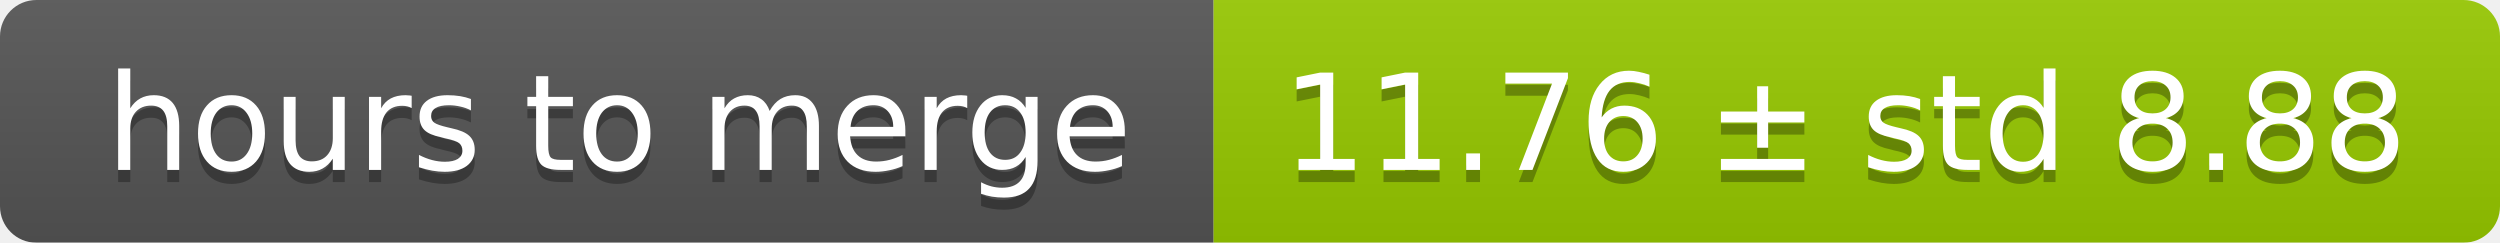
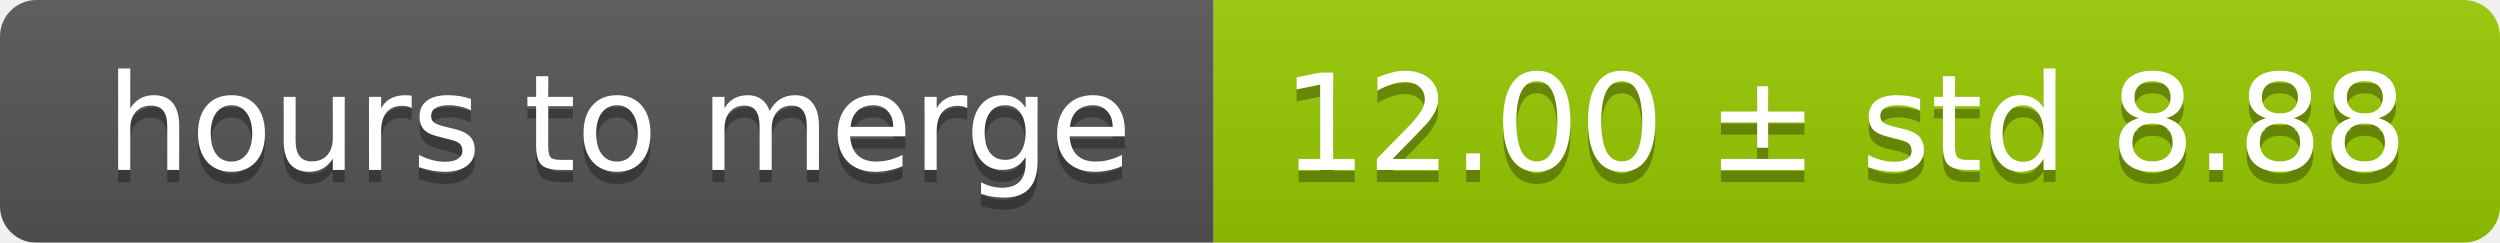
<svg xmlns="http://www.w3.org/2000/svg" width="206" height="20">
  <linearGradient id="smooth" x2="0" y2="100%">
    <stop offset="0" stop-color="#bbb" stop-opacity=".1" />
    <stop offset="1" stop-opacity=".1" />
  </linearGradient>
  <mask id="round">
    <rect width="206" height="20" rx="3" fill="#fff" />
  </mask>
  <g mask="url(#round)">
    <rect width="100" height="20" fill="#555" />
    <rect x="100" width="106" height="20" fill="#97ca00" />
    <rect width="206" height="20" fill="url(#smooth)" />
  </g>
  <g fill="#fff" text-anchor="middle" font-family="DejaVu Sans,Verdana,Geneva,sans-serif" font-size="11">
    <text x="51" y="15" fill="#010101" fill-opacity=".3">hours to merge</text>
    <text x="51" y="14">hours to merge</text>
-     <text x="152" y="15" fill="#010101" fill-opacity=".3">11.76 ± std 8.88</text>
-     <text x="152" y="14">11.76 ± std 8.88</text>
+     <text x="152" y="15" fill="#010101" fill-opacity=".3">12.00 ± std 8.88</text>
+     <text x="152" y="14">12.00 ± std 8.88</text>
  </g>
</svg>
